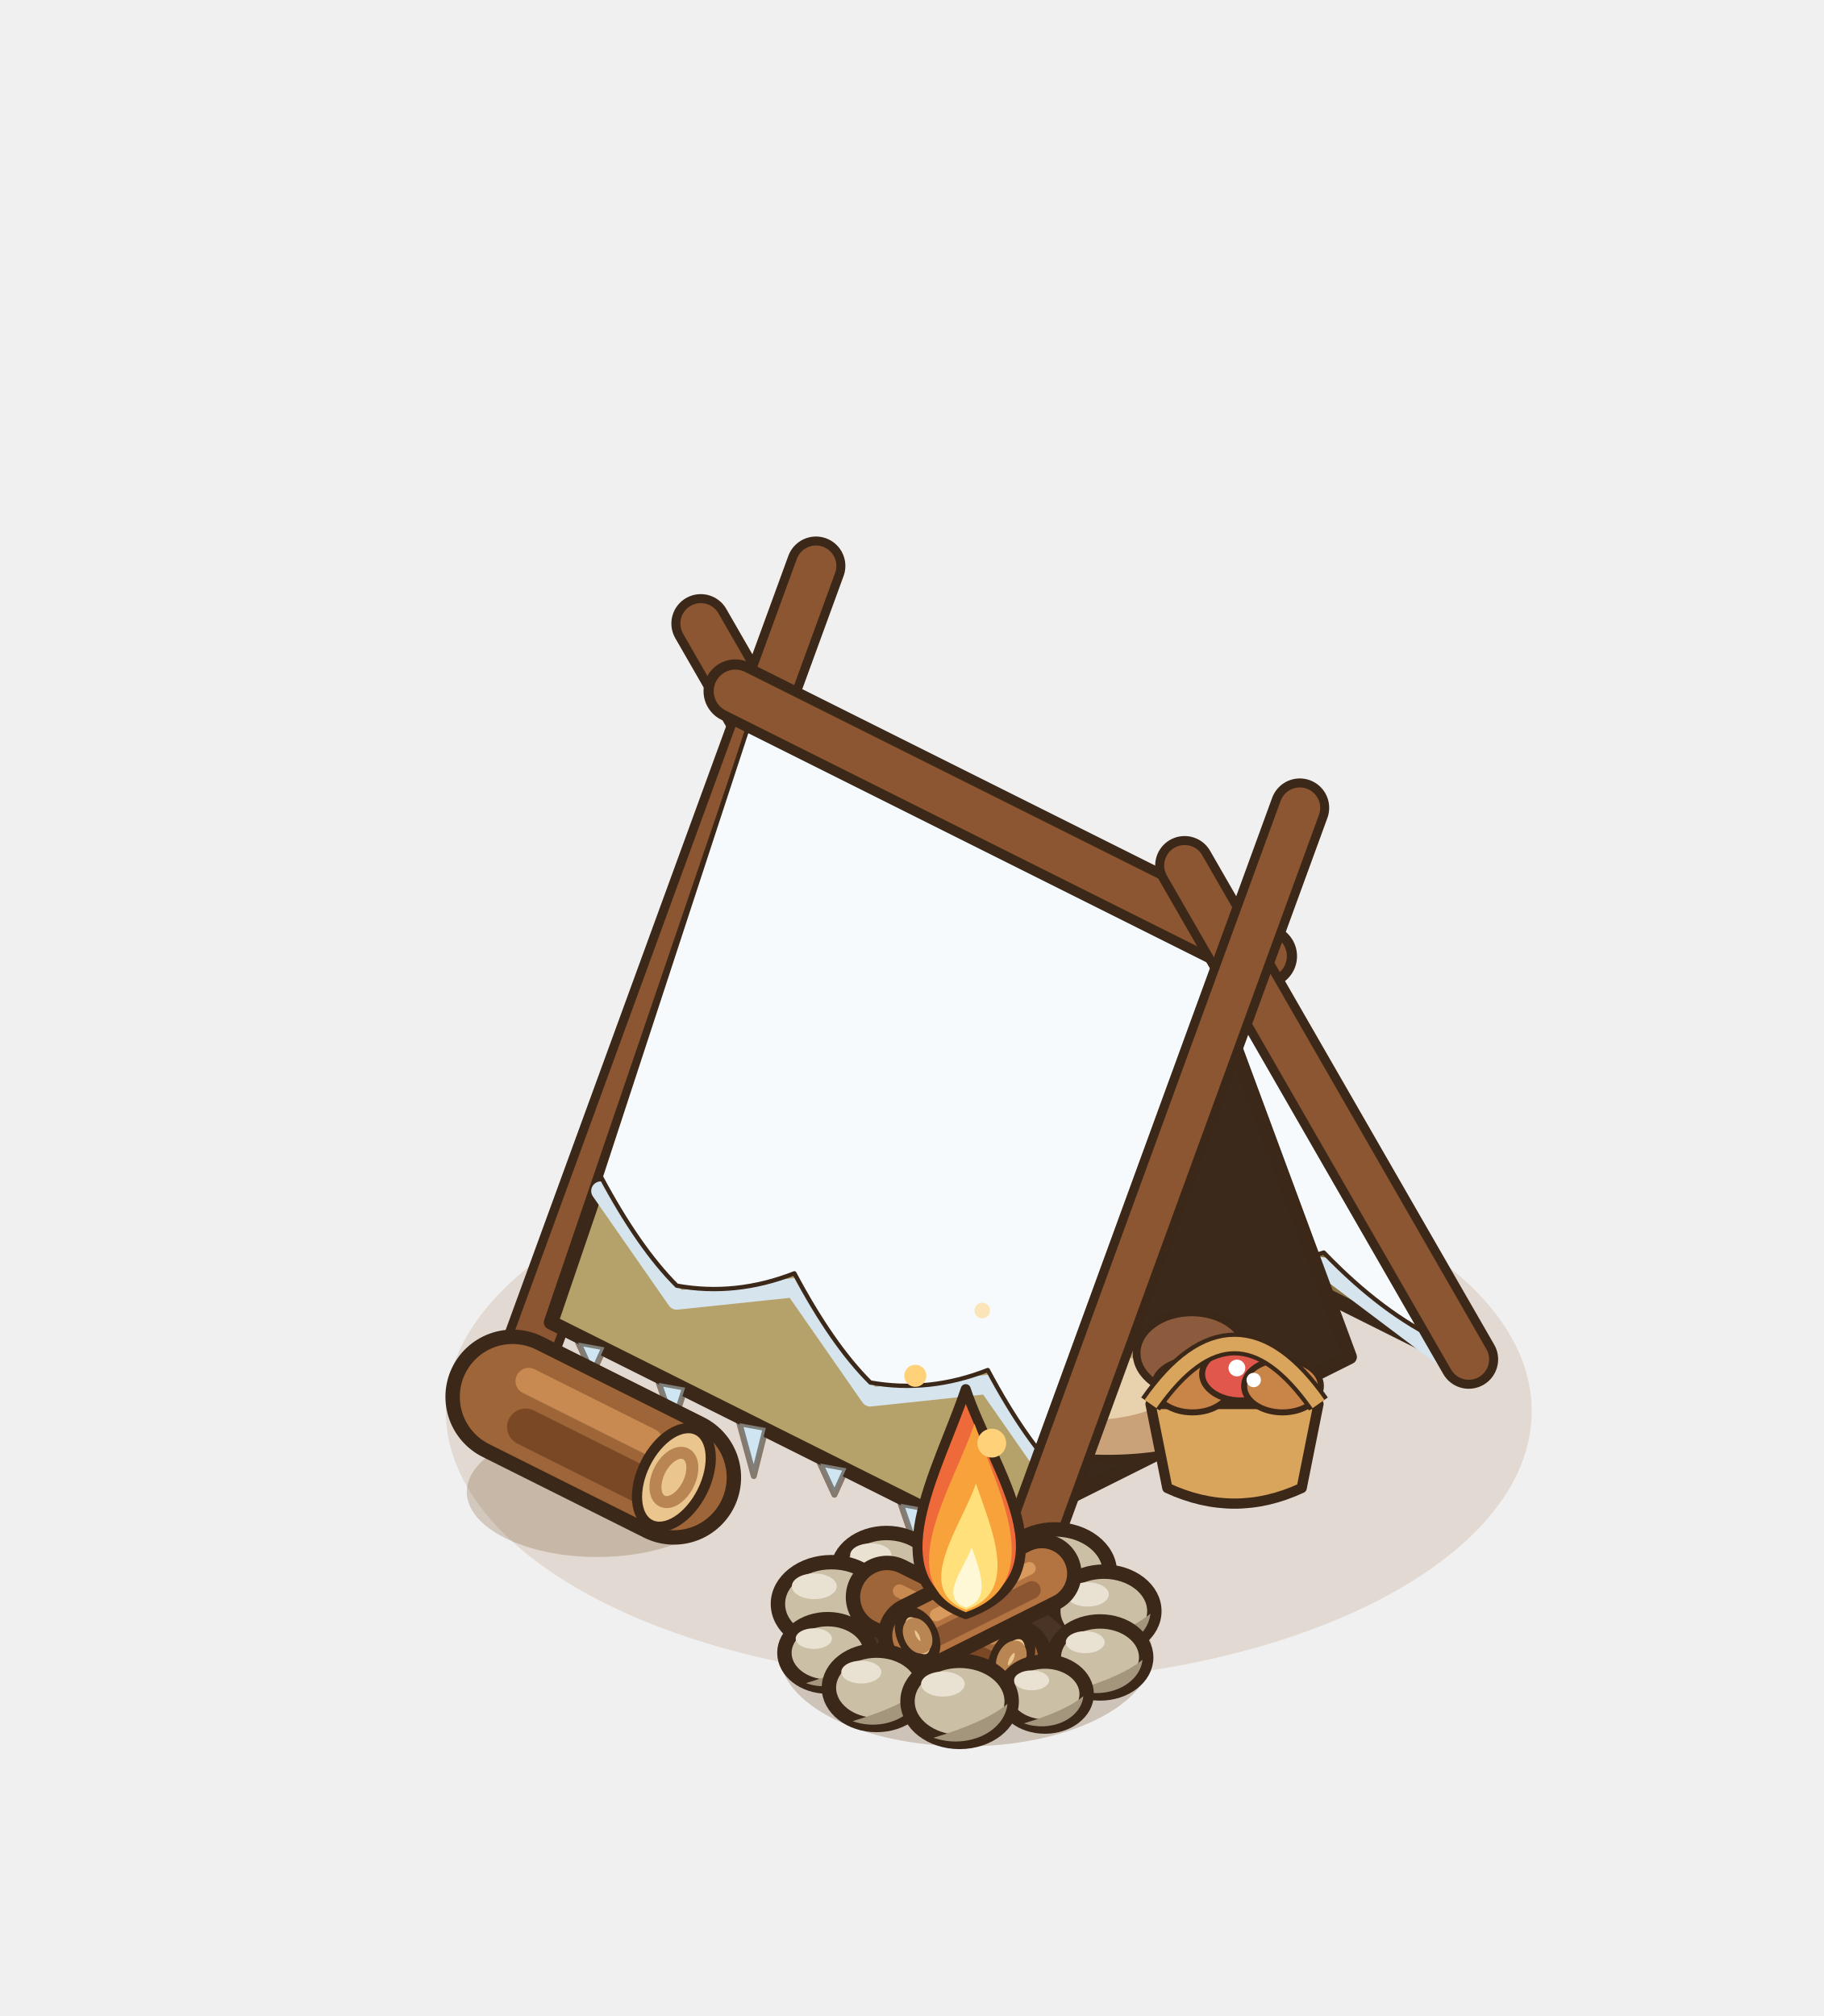
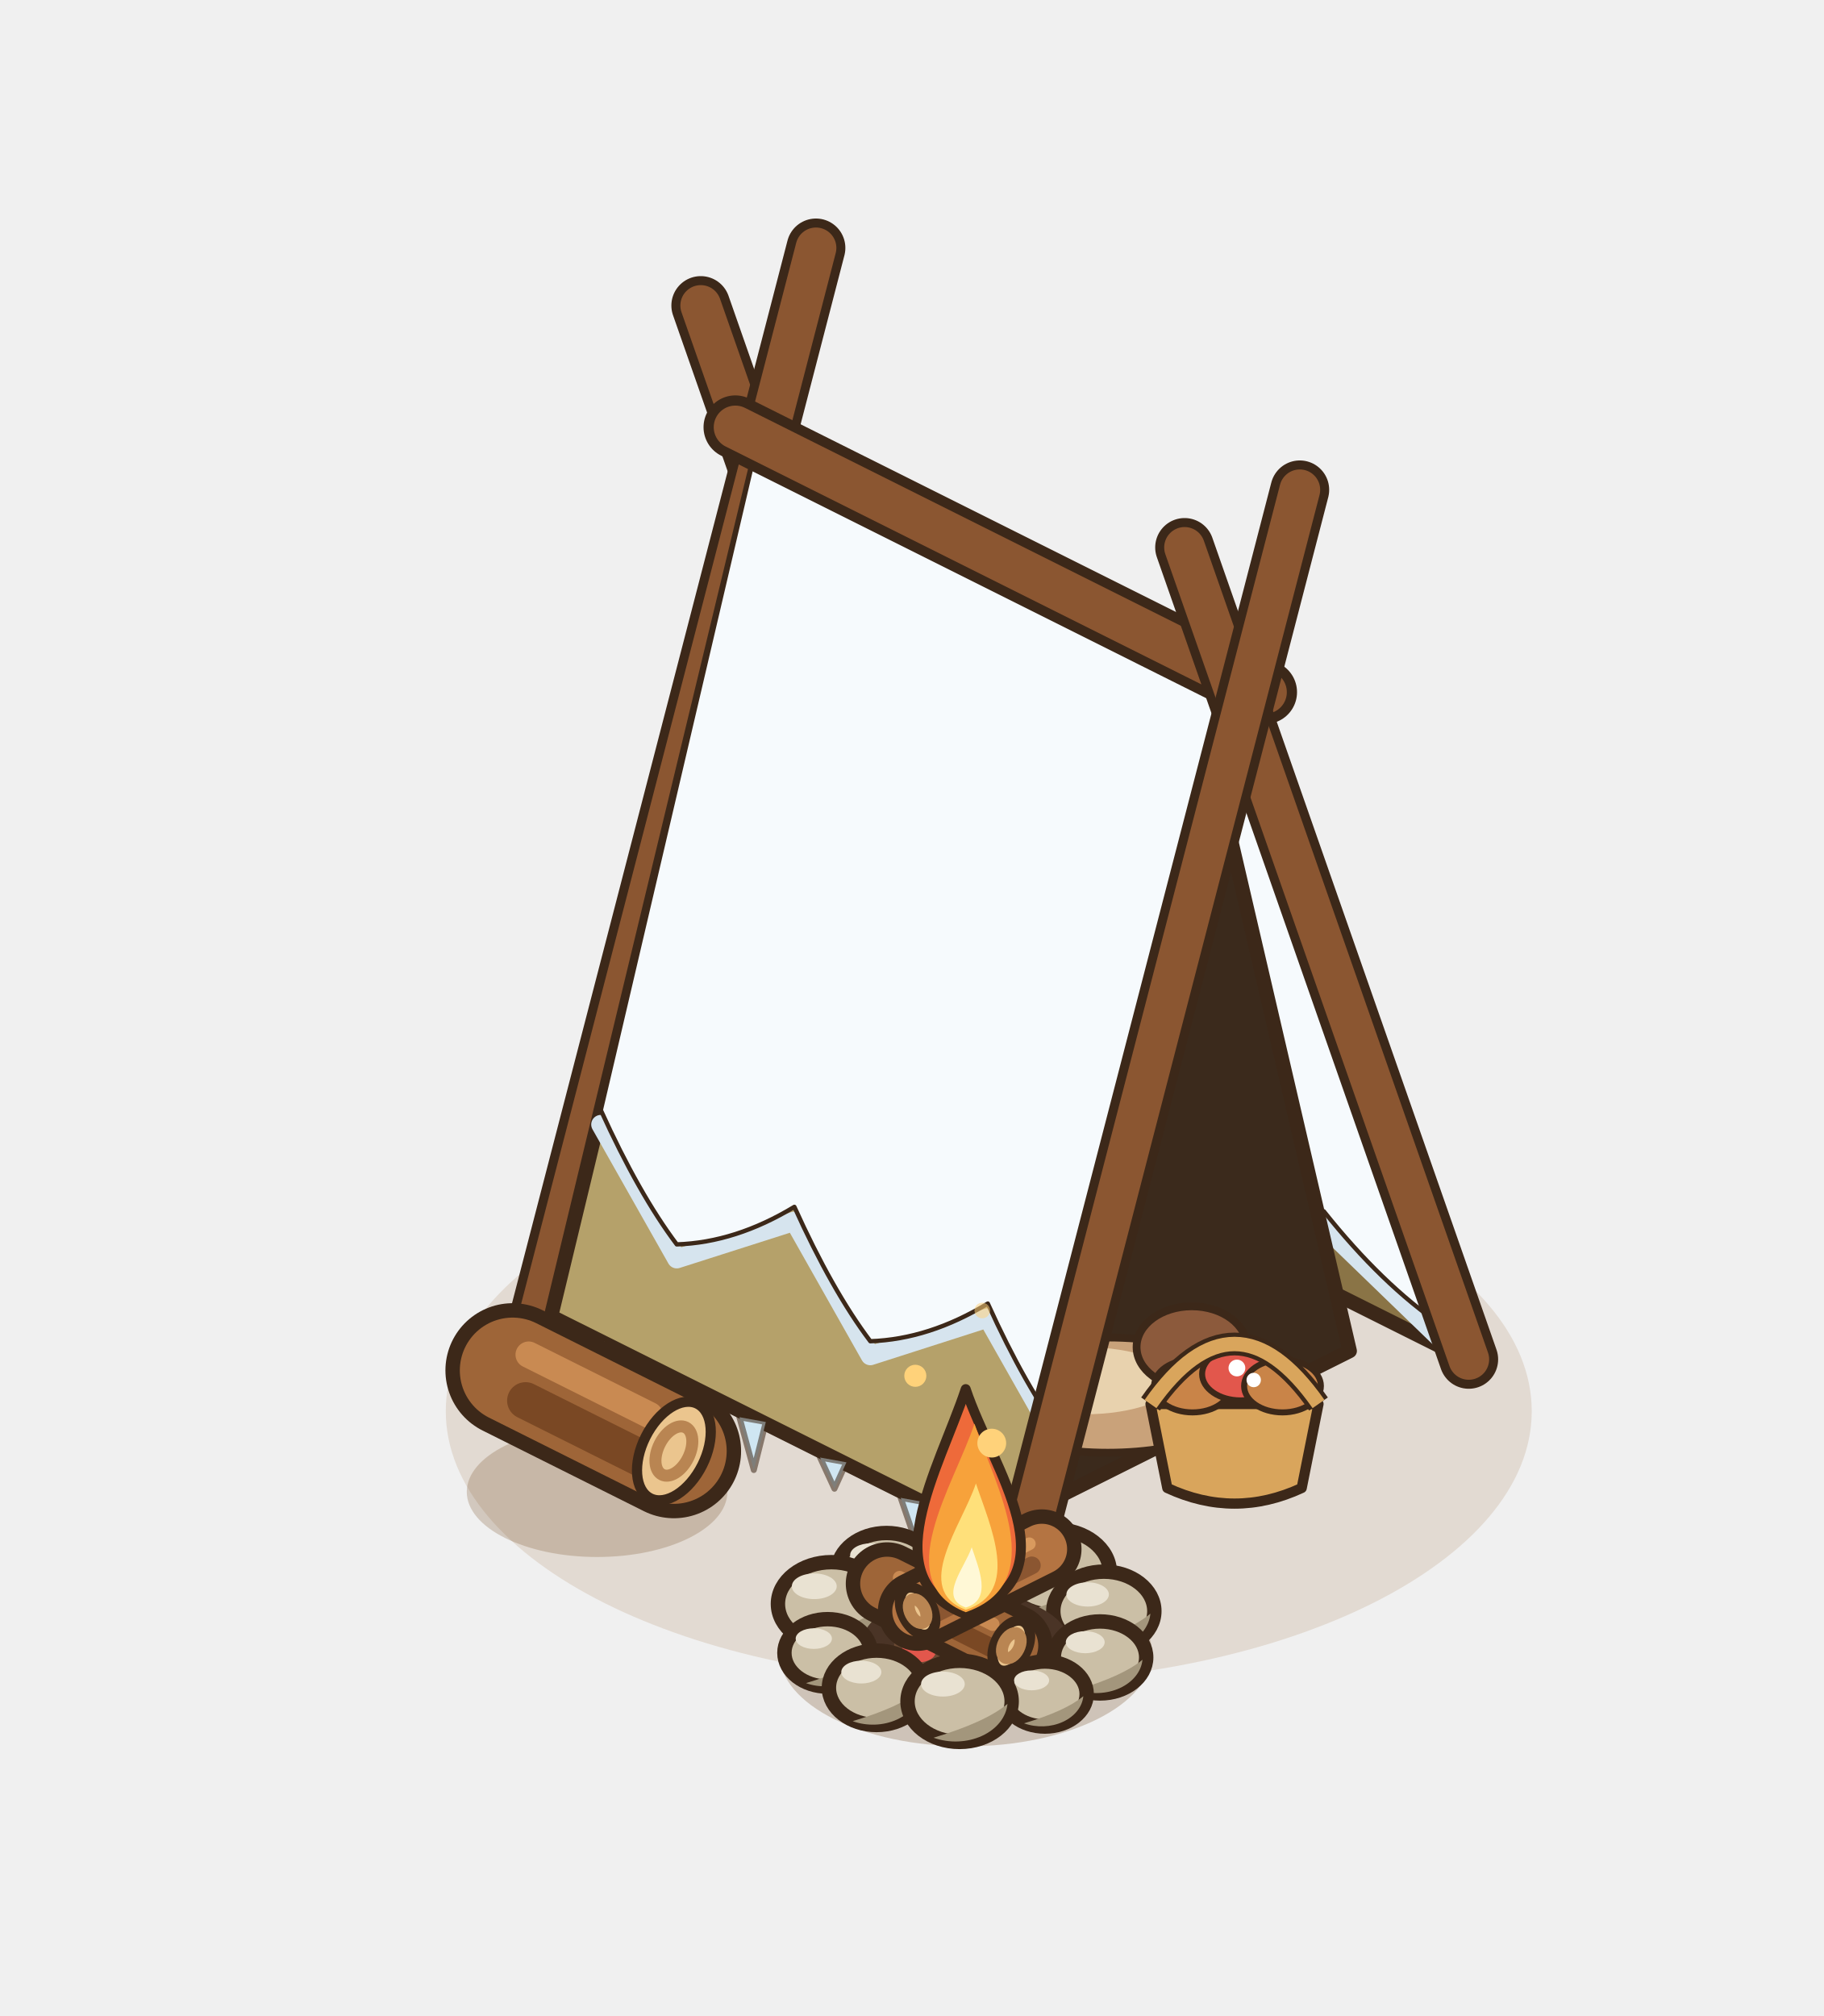
<svg xmlns="http://www.w3.org/2000/svg" width="190" height="210" viewBox="-95 -155 190 210">
  <g transform="scale(1.25)">
    <ellipse cx="6.4" cy="-6.4" rx="45.25" ry="22.63" fill="rgba(150,105,50,.16)" />
-     <line x1="6.08" y1="-30.88" x2="-17.6" y2="-72.04" stroke="#3C2819" stroke-width="4.9" stroke-linecap="round" />
-     <line x1="6.08" y1="-30.88" x2="-17.6" y2="-72.04" stroke="#8B5631" stroke-width="3.4" stroke-linecap="round" />
-     <line x1="-31.68" y1="-12" x2="-8" y2="-76.84" stroke="#3C2819" stroke-width="4.9" stroke-linecap="round" />
-     <line x1="-31.68" y1="-12" x2="-8" y2="-76.84" stroke="#8B5631" stroke-width="3.4" stroke-linecap="round" />
-     <polygon points="4.48,-31.08 44.8,-10.92 27.52,-44.28 -12.8,-64.44" fill="#8A7446" stroke="#3C2819" stroke-width="1.2" stroke-linejoin="round" />
-     <polyline points="2.06,-34.55 11.85,-27.18 18.19,-26.49 27.98,-19.12 34.32,-18.42 44.11,-11.05" fill="none" stroke="#D6E4EE" stroke-width="1.6" stroke-linecap="round" stroke-linejoin="round" />
-     <path d="M-12.8,-66.04 L27.52,-45.88 L44.11,-12.25 Q39.21,-14.54 34.32,-19.62 Q31.15,-18.57 27.98,-20.32 Q23.08,-22.6 18.19,-27.69 Q15.02,-26.63 11.85,-28.38 Q6.96,-30.67 2.06,-35.75 Z" fill="#F6FAFD" stroke="#3C2819" stroke-width="0.36" stroke-linejoin="round" />
-     <polygon points="36.48,-10.92 10.24,2.2 23.36,-46.36" fill="#3B2A1C" stroke="#3C2819" stroke-width="1.2" stroke-linejoin="round" />
-     <ellipse cx="16.32" cy="-7.24" rx="12" ry="4.8" fill="#C9A27A" stroke="#3C2819" stroke-width="0.65" />
-     <ellipse cx="14.32" cy="-8.44" rx="7.6" ry="2.8" fill="#E8D2AE" />
-     <ellipse cx="23.32" cy="-11.24" rx="4.6" ry="3.4" fill="#8C5A3C" stroke="#3C2819" stroke-width="0.65" />
-     <polygon points="-12.8,-64.44 27.52,-44.28 10.24,6.36 -30.08,-13.8" fill="#B5A16A" stroke="#3C2819" stroke-width="1.2" stroke-linejoin="round" />
-     <polyline points="-25.93,-24.75 -19.6,-15.66 -9.8,-16.69 -3.47,-7.59 6.32,-8.63 12.66,0.47" fill="none" stroke="#D6E4EE" stroke-width="1.6" stroke-linecap="round" stroke-linejoin="round" />
-     <path d="M-12.8,-66.04 L27.52,-45.88 L12.66,-0.73 Q9.49,-3.88 6.32,-9.83 Q1.43,-7.91 -3.47,-8.79 Q-6.64,-11.94 -9.8,-17.89 Q-14.7,-15.97 -19.6,-16.86 Q-22.76,-20.01 -25.93,-25.95 Z" fill="#F6FAFD" stroke="#3C2819" stroke-width="0.36" stroke-linejoin="round" />
-     <path d="M-27.82,-12.12 L-25.62,-11.72 L-26.62,-9.52 Z" fill="#CFE6F2" stroke="rgba(60,40,25,.55)" stroke-width="0.5" stroke-linejoin="round" />
-     <path d="M-21.1,-8.76 L-18.9,-8.36 L-19.9,-5.26 Z" fill="#CFE6F2" stroke="rgba(60,40,25,.55)" stroke-width="0.5" stroke-linejoin="round" />
-     <path d="M-14.38,-5.4 L-12.18,-5 L-13.18,-1 Z" fill="#CFE6F2" stroke="rgba(60,40,25,.55)" stroke-width="0.5" stroke-linejoin="round" />
-     <path d="M-7.66,-2.04 L-5.46,-1.64 L-6.46,0.56 Z" fill="#CFE6F2" stroke="rgba(60,40,25,.55)" stroke-width="0.5" stroke-linejoin="round" />
-     <path d="M-0.94,1.32 L1.26,1.72 L0.26,4.82 Z" fill="#CFE6F2" stroke="rgba(60,40,25,.55)" stroke-width="0.5" stroke-linejoin="round" />
-     <path d="M5.78,4.68 L7.98,5.08 L6.98,9.08 Z" fill="#CFE6F2" stroke="rgba(60,40,25,.55)" stroke-width="0.5" stroke-linejoin="round" />
-     <line x1="-14.72" y1="-66.4" x2="29.44" y2="-44.32" stroke="#3C2819" stroke-width="5.3" stroke-linecap="round" />
-     <line x1="-14.72" y1="-66.4" x2="29.44" y2="-44.32" stroke="#8B5631" stroke-width="3.6" stroke-linecap="round" />
-     <line x1="46.4" y1="-10.72" x2="22.72" y2="-51.88" stroke="#3C2819" stroke-width="4.9" stroke-linecap="round" />
-     <line x1="46.4" y1="-10.72" x2="22.72" y2="-51.88" stroke="#8B5631" stroke-width="3.4" stroke-linecap="round" />
-     <line x1="8.64" y1="8.16" x2="32.32" y2="-56.68" stroke="#3C2819" stroke-width="4.9" stroke-linecap="round" />
-     <line x1="8.64" y1="8.16" x2="32.32" y2="-56.68" stroke="#8B5631" stroke-width="3.4" stroke-linecap="round" />
+     <line x1="6.08" y1="-30.88" x2="-17.6" y2="-98.54" stroke="#3C2819" stroke-width="4.9" stroke-linecap="round" />
+     <line x1="6.08" y1="-30.88" x2="-17.6" y2="-98.54" stroke="#8B5631" stroke-width="3.4" stroke-linecap="round" />
+     <line x1="-31.68" y1="-12" x2="-8" y2="-103.34" stroke="#3C2819" stroke-width="4.9" stroke-linecap="round" />
+     <line x1="-31.68" y1="-12" x2="-8" y2="-103.34" stroke="#8B5631" stroke-width="3.4" stroke-linecap="round" />
+     <polygon points="4.48,-31.58 44.8,-11.42 27.52,-65.78 -12.8,-85.94" fill="#8A7446" stroke="#3C2819" stroke-width="1.2" stroke-linejoin="round" />
+     <polyline points="2.06,-37.99 11.85,-28.52 18.19,-29.93 27.98,-20.46 34.32,-21.86 44.11,-12.39" fill="none" stroke="#D6E4EE" stroke-width="1.6" stroke-linecap="round" stroke-linejoin="round" />
+     <path d="M-12.8,-87.54 L27.52,-67.38 L44.11,-13.59 Q39.21,-16.93 34.32,-23.06 Q31.15,-20.96 27.98,-21.66 Q23.08,-24.99 18.19,-31.13 Q15.02,-29.02 11.85,-29.72 Q6.96,-33.06 2.06,-39.19 Z" fill="#F6FAFD" stroke="#3C2819" stroke-width="0.36" stroke-linejoin="round" />
+     <polygon points="36.48,-11.42 10.24,1.7 23.36,-67.86" fill="#3B2A1C" stroke="#3C2819" stroke-width="1.2" stroke-linejoin="round" />
+     <ellipse cx="16.32" cy="-7.74" rx="12" ry="4.8" fill="#C9A27A" stroke="#3C2819" stroke-width="0.65" />
+     <ellipse cx="14.32" cy="-8.94" rx="7.6" ry="2.8" fill="#E8D2AE" />
+     <ellipse cx="23.32" cy="-11.74" rx="4.6" ry="3.4" fill="#8C5A3C" stroke="#3C2819" stroke-width="0.65" />
+     <polygon points="-12.8,-85.94 27.52,-65.78 10.24,5.86 -30.08,-14.3" fill="#B5A16A" stroke="#3C2819" stroke-width="1.2" stroke-linejoin="round" />
+     <polyline points="-25.93,-30.29 -19.6,-19.1 -9.8,-22.23 -3.47,-11.03 6.32,-14.17 12.66,-2.97" fill="none" stroke="#D6E4EE" stroke-width="1.6" stroke-linecap="round" stroke-linejoin="round" />
+     <path d="M-12.8,-87.54 L27.52,-67.38 L12.66,-4.17 Q9.49,-8.37 6.32,-15.37 Q1.43,-12.4 -3.47,-12.23 Q-6.64,-16.43 -9.8,-23.43 Q-14.7,-20.46 -19.6,-20.3 Q-22.76,-24.5 -25.93,-31.49 Z" fill="#F6FAFD" stroke="#3C2819" stroke-width="0.36" stroke-linejoin="round" />
+     <path d="M-27.82,-12.62 L-25.62,-12.22 L-26.62,-10.02 Z" fill="#CFE6F2" stroke="rgba(60,40,25,.55)" stroke-width="0.5" stroke-linejoin="round" />
+     <path d="M-21.1,-9.26 L-18.9,-8.86 L-19.9,-5.76 Z" fill="#CFE6F2" stroke="rgba(60,40,25,.55)" stroke-width="0.5" stroke-linejoin="round" />
+     <path d="M-14.38,-5.9 L-12.18,-5.5 L-13.18,-1.5 Z" fill="#CFE6F2" stroke="rgba(60,40,25,.55)" stroke-width="0.5" stroke-linejoin="round" />
+     <path d="M-7.66,-2.54 L-5.46,-2.14 L-6.46,0.06 Z" fill="#CFE6F2" stroke="rgba(60,40,25,.55)" stroke-width="0.5" stroke-linejoin="round" />
+     <path d="M-0.94,0.82 L1.26,1.22 L0.26,4.32 Z" fill="#CFE6F2" stroke="rgba(60,40,25,.55)" stroke-width="0.5" stroke-linejoin="round" />
+     <path d="M5.78,4.18 L7.98,4.58 L6.98,8.58 Z" fill="#CFE6F2" stroke="rgba(60,40,25,.55)" stroke-width="0.5" stroke-linejoin="round" />
+     <line x1="-14.72" y1="-88.4" x2="29.44" y2="-66.32" stroke="#3C2819" stroke-width="5.3" stroke-linecap="round" />
+     <line x1="-14.72" y1="-88.4" x2="29.44" y2="-66.32" stroke="#8B5631" stroke-width="3.6" stroke-linecap="round" />
+     <line x1="46.4" y1="-10.72" x2="22.72" y2="-78.38" stroke="#3C2819" stroke-width="4.9" stroke-linecap="round" />
+     <line x1="46.4" y1="-10.72" x2="22.72" y2="-78.38" stroke="#8B5631" stroke-width="3.4" stroke-linecap="round" />
+     <line x1="8.64" y1="8.16" x2="32.32" y2="-83.18" stroke="#3C2819" stroke-width="4.9" stroke-linecap="round" />
+     <line x1="8.64" y1="8.16" x2="32.32" y2="-83.18" stroke="#8B5631" stroke-width="3.4" stroke-linecap="round" />
    <path d="M19.88,-7 L21.28,0 Q26.88,2.6 32.48,0 L33.88,-7 Z" fill="#D9A55C" stroke="#3C2819" stroke-width="0.85" stroke-linejoin="round" />
    <ellipse cx="23.38" cy="-8.5" rx="3.2" ry="2.2" fill="#C98448" stroke="#3C2819" stroke-width="0.5" />
    <ellipse cx="27.38" cy="-9.5" rx="3.2" ry="2.2" fill="#E2574C" stroke="#3C2819" stroke-width="0.5" />
    <ellipse cx="30.88" cy="-8.5" rx="3.2" ry="2.2" fill="#C98448" stroke="#3C2819" stroke-width="0.5" />
    <circle cx="27.08" cy="-10" r="0.7" fill="#FFFFFF" />
    <circle cx="28.48" cy="-9" r="0.6" fill="#FFFFFF" />
    <path d="M19.88,-7 Q26.88,-17 33.88,-7" fill="none" stroke="#3C2819" stroke-width="1.9" />
    <path d="M19.88,-7 Q26.88,-17 33.88,-7" fill="none" stroke="#D9A55C" stroke-width="1.2" />
    <ellipse cx="-26.24" cy="0.32" rx="10.86" ry="5.43" fill="rgba(120,80,40,.25)" />
-     <line x1="-33.28" y1="-7.6" x2="-19.84" y2="-0.88" stroke="#3C2819" stroke-width="11.2" stroke-linecap="round" />
-     <line x1="-33.28" y1="-7.6" x2="-19.84" y2="-0.88" stroke="#9E6538" stroke-width="8.8" stroke-linecap="round" />
-     <line x1="-32.2" y1="-5.08" x2="-20.92" y2="0.56" stroke="#7A4824" stroke-width="3.08" stroke-linecap="round" />
-     <line x1="-31.94" y1="-8.91" x2="-21.86" y2="-3.87" stroke="#C98A52" stroke-width="2.2" stroke-linecap="round" />
-     <g transform="rotate(26.57 -19.84 -0.88)">
-       <ellipse cx="-19.84" cy="-0.88" rx="2.64" ry="4.4" fill="#EBC58E" stroke="#3C2819" stroke-width="0.85" />
-       <ellipse cx="-19.84" cy="-0.88" rx="1.32" ry="2.2" fill="none" stroke="#B98552" stroke-width="1" />
+     <line x1="-33.28" y1="-9.8" x2="-19.84" y2="-3.08" stroke="#3C2819" stroke-width="11.2" stroke-linecap="round" />
+     <line x1="-33.28" y1="-9.8" x2="-19.84" y2="-3.08" stroke="#9E6538" stroke-width="8.8" stroke-linecap="round" />
+     <line x1="-32.2" y1="-7.28" x2="-20.92" y2="-1.64" stroke="#7A4824" stroke-width="3.08" stroke-linecap="round" />
+     <line x1="-31.94" y1="-11.11" x2="-21.86" y2="-6.07" stroke="#C98A52" stroke-width="2.2" stroke-linecap="round" />
+     <g transform="rotate(26.57 -19.84 -3.08)">
+       <ellipse cx="-19.84" cy="-3.08" rx="2.64" ry="4.4" fill="#EBC58E" stroke="#3C2819" stroke-width="0.85" />
+       <ellipse cx="-19.84" cy="-3.08" rx="1.32" ry="2.2" fill="none" stroke="#B98552" stroke-width="1" />
    </g>
    <ellipse cx="4.48" cy="13.76" rx="15.53" ry="7.77" fill="rgba(120,80,40,.28)" />
    <ellipse cx="4.99" cy="6.12" rx="3.72" ry="2.9" fill="#CBBFA6" stroke="#3C2819" stroke-width="1.2" />
    <path d="M8.42,6.3 A3.72,2.9 0 0 1 3.13,8.72 Q6.85,7.61 8.42,6.3 Z" fill="#A3967C" />
    <ellipse cx="3.8" cy="4.89" rx="1.56" ry="0.89" fill="#E9E2D2" />
    <ellipse cx="-2.12" cy="6.94" rx="4.09" ry="3.19" fill="#CBBFA6" stroke="#3C2819" stroke-width="1.2" />
    <path d="M1.64,7.14 A4.09,3.19 0 0 1 -4.17,9.8 Q-0.08,8.58 1.64,7.14 Z" fill="#A3967C" />
    <ellipse cx="-3.43" cy="5.59" rx="1.72" ry="0.98" fill="#E9E2D2" />
    <ellipse cx="11.91" cy="7.02" rx="4.58" ry="3.57" fill="#CBBFA6" stroke="#3C2819" stroke-width="1.2" />
    <path d="M16.13,7.25 A4.58,3.57 0 0 1 9.62,10.23 Q14.2,8.85 16.13,7.25 Z" fill="#A3967C" />
    <ellipse cx="10.44" cy="5.51" rx="1.92" ry="1.1" fill="#E9E2D2" />
    <ellipse cx="-6.71" cy="9.66" rx="4.46" ry="3.48" fill="#CBBFA6" stroke="#3C2819" stroke-width="1.2" />
    <path d="M-2.61,9.89 A4.46,3.48 0 0 1 -8.94,12.79 Q-4.48,11.45 -2.61,9.89 Z" fill="#A3967C" />
    <ellipse cx="-8.14" cy="8.19" rx="1.87" ry="1.07" fill="#E9E2D2" />
    <ellipse cx="15.99" cy="10.26" rx="4.21" ry="3.29" fill="#CBBFA6" stroke="#3C2819" stroke-width="1.2" />
    <path d="M19.87,10.47 A4.21,3.29 0 0 1 13.88,13.21 Q18.1,11.95 19.87,10.47 Z" fill="#A3967C" />
    <ellipse cx="14.64" cy="8.87" rx="1.77" ry="1.01" fill="#E9E2D2" />
-     <ellipse cx="4.48" cy="13.26" rx="8.66" ry="4.33" fill="#4A3426" />
-     <ellipse cx="4.48" cy="13.26" rx="5.97" ry="2.99" fill="#6B4A33" />
-     <ellipse cx="0.52" cy="13.92" rx="1.45" ry="0.86" fill="#E2574C" />
-     <ellipse cx="7.78" cy="12.6" rx="1.45" ry="0.86" fill="#F28A3A" />
-     <ellipse cx="3.82" cy="15.57" rx="1.45" ry="0.86" fill="#FFD27A" />
-     <ellipse cx="9.1" cy="15.24" rx="1.45" ry="0.86" fill="#E2574C" />
-     <ellipse cx="-0.47" cy="11.94" rx="1.45" ry="0.86" fill="#F28A3A" />
-     <ellipse cx="5.14" cy="11.28" rx="1.45" ry="0.86" fill="#FFD27A" />
-     <line x1="-2.07" y1="9.09" x2="8.28" y2="14.26" stroke="#3C2819" stroke-width="6.89" stroke-linecap="round" />
-     <line x1="-2.07" y1="9.09" x2="8.28" y2="14.26" stroke="#9E6538" stroke-width="4.49" stroke-linecap="round" />
-     <line x1="-1.24" y1="10.51" x2="7.45" y2="14.86" stroke="#7A4824" stroke-width="1.57" stroke-linecap="round" />
-     <line x1="-1.03" y1="8.59" x2="6.73" y2="12.48" stroke="#C98A52" stroke-width="1.12" stroke-linecap="round" />
-     <g transform="rotate(26.57 8.28 14.26)">
-       <ellipse cx="8.28" cy="14.26" rx="1.35" ry="2.24" fill="#EBC58E" stroke="#3C2819" stroke-width="0.85" />
-       <ellipse cx="8.28" cy="14.26" rx="0.67" ry="1.12" fill="none" stroke="#B98552" stroke-width="1" />
+     <ellipse cx="4.48" cy="13.01" rx="8.66" ry="4.33" fill="#4A3426" />
+     <ellipse cx="4.48" cy="13.01" rx="5.97" ry="2.99" fill="#6B4A33" />
+     <ellipse cx="0.52" cy="13.67" rx="1.45" ry="0.86" fill="#E2574C" />
+     <ellipse cx="7.78" cy="12.35" rx="1.45" ry="0.86" fill="#F28A3A" />
+     <ellipse cx="3.82" cy="15.32" rx="1.45" ry="0.86" fill="#FFD27A" />
+     <ellipse cx="9.1" cy="14.99" rx="1.45" ry="0.86" fill="#E2574C" />
+     <ellipse cx="-0.47" cy="11.69" rx="1.45" ry="0.86" fill="#F28A3A" />
+     <ellipse cx="5.14" cy="11.03" rx="1.45" ry="0.86" fill="#FFD27A" />
+     <line x1="-2.07" y1="7.97" x2="8.28" y2="13.14" stroke="#3C2819" stroke-width="6.89" stroke-linecap="round" />
+     <line x1="-2.07" y1="7.97" x2="8.28" y2="13.14" stroke="#9E6538" stroke-width="4.49" stroke-linecap="round" />
+     <line x1="-1.24" y1="9.39" x2="7.45" y2="13.74" stroke="#7A4824" stroke-width="1.57" stroke-linecap="round" />
+     <line x1="-1.03" y1="7.47" x2="6.73" y2="11.35" stroke="#C98A52" stroke-width="1.12" stroke-linecap="round" />
+     <g transform="rotate(26.57 8.28 13.14)">
+       <ellipse cx="8.28" cy="13.14" rx="1.35" ry="2.24" fill="#EBC58E" stroke="#3C2819" stroke-width="0.85" />
+       <ellipse cx="8.28" cy="13.14" rx="0.67" ry="1.12" fill="none" stroke="#B98552" stroke-width="1" />
    </g>
-     <line x1="10.82" y1="7.13" x2="0.47" y2="12.31" stroke="#3C2819" stroke-width="6.62" stroke-linecap="round" />
-     <line x1="10.82" y1="7.13" x2="0.47" y2="12.31" stroke="#B47442" stroke-width="4.22" stroke-linecap="round" />
-     <line x1="9.99" y1="8.5" x2="1.3" y2="12.84" stroke="#8B5631" stroke-width="1.48" stroke-linecap="round" />
-     <line x1="9.78" y1="6.7" x2="2.02" y2="10.58" stroke="#D99A5E" stroke-width="1.06" stroke-linecap="round" />
-     <g transform="rotate(153.43 0.47 12.31)">
-       <ellipse cx="0.47" cy="12.31" rx="1.27" ry="2.11" fill="#EBC58E" stroke="#3C2819" stroke-width="0.85" />
-       <ellipse cx="0.47" cy="12.31" rx="0.63" ry="1.06" fill="none" stroke="#B98552" stroke-width="1" />
+     <line x1="10.82" y1="5.09" x2="0.47" y2="10.26" stroke="#3C2819" stroke-width="6.62" stroke-linecap="round" />
+     <line x1="10.82" y1="5.09" x2="0.47" y2="10.26" stroke="#B47442" stroke-width="4.22" stroke-linecap="round" />
+     <line x1="9.99" y1="6.45" x2="1.3" y2="10.8" stroke="#8B5631" stroke-width="1.48" stroke-linecap="round" />
+     <line x1="9.78" y1="4.65" x2="2.02" y2="8.54" stroke="#D99A5E" stroke-width="1.06" stroke-linecap="round" />
+     <g transform="rotate(153.43 0.47 10.26)">
+       <ellipse cx="0.47" cy="10.26" rx="1.27" ry="2.11" fill="#EBC58E" stroke="#3C2819" stroke-width="0.85" />
+       <ellipse cx="0.47" cy="10.26" rx="0.63" ry="1.06" fill="none" stroke="#B98552" stroke-width="1" />
    </g>
    <ellipse cx="-7.03" cy="13.74" rx="3.6" ry="2.81" fill="#CBBFA6" stroke="#3C2819" stroke-width="1.2" />
    <path d="M-3.72,13.92 A3.6,2.81 0 0 1 -8.83,16.26 Q-5.23,15.18 -3.72,13.92 Z" fill="#A3967C" />
    <ellipse cx="-8.18" cy="12.55" rx="1.51" ry="0.86" fill="#E9E2D2" />
    <ellipse cx="15.67" cy="14.12" rx="3.85" ry="3" fill="#CBBFA6" stroke="#3C2819" stroke-width="1.2" />
    <path d="M19.21,14.31 A3.85,3 0 0 1 13.75,16.81 Q17.6,15.66 19.21,14.31 Z" fill="#A3967C" />
    <ellipse cx="14.44" cy="12.85" rx="1.62" ry="0.92" fill="#E9E2D2" />
    <ellipse cx="-2.95" cy="16.65" rx="3.97" ry="3.1" fill="#CBBFA6" stroke="#3C2819" stroke-width="1.2" />
    <path d="M0.7,16.85 A3.97,3.1 0 0 1 -4.94,19.43 Q-0.97,18.24 0.7,16.85 Z" fill="#A3967C" />
    <ellipse cx="-4.22" cy="15.34" rx="1.67" ry="0.95" fill="#E9E2D2" />
    <ellipse cx="11.08" cy="17.17" rx="3.48" ry="2.71" fill="#CBBFA6" stroke="#3C2819" stroke-width="1.2" />
    <path d="M14.28,17.35 A3.48,2.71 0 0 1 9.34,19.61 Q12.82,18.57 14.28,17.35 Z" fill="#A3967C" />
    <ellipse cx="9.97" cy="16.03" rx="1.46" ry="0.83" fill="#E9E2D2" />
    <ellipse cx="3.97" cy="17.78" rx="4.34" ry="3.38" fill="#CBBFA6" stroke="#3C2819" stroke-width="1.2" />
    <path d="M7.96,17.99 A4.34,3.38 0 0 1 1.8,20.81 Q6.14,19.51 7.96,17.99 Z" fill="#A3967C" />
    <ellipse cx="2.58" cy="16.34" rx="1.82" ry="1.04" fill="#E9E2D2" />
    <path d="M4.48,10.51 C13.6,7.21 6.73,-1.49 4.48,-8.24 C2.23,-1.49 -3.31,7.58 4.48,10.51 Z" fill="#EE6A3A" stroke="#3C2819" stroke-width="0.83" stroke-linejoin="round" />
    <path d="M4.48,10.35 C11.6,7.87 6.96,-0.1 5.21,-5.36 C3.45,-0.1 -1.93,7.83 4.48,10.35 Z" fill="#F7A23B" />
    <path d="M4.48,10.15 C9.12,8.68 6.5,3.13 5.33,-0.38 C4.16,3.13 -0.02,8.44 4.48,10.15 Z" fill="#FFE07A" />
    <path d="M4.48,9.96 C6.73,9.32 5.56,6.69 4.98,4.94 C4.39,6.69 2.16,9.13 4.48,9.96 Z" fill="#FFF8D6" />
    <circle cx="6.65" cy="-3.74" r="1.2" fill="#FFD27A" opacity="1" />
    <circle cx="0.28" cy="-9.35" r="0.92" fill="#FFD27A" opacity="1" />
    <circle cx="5.86" cy="-14.79" r="0.65" fill="#FFD27A" opacity="0.53" />
  </g>
</svg>
